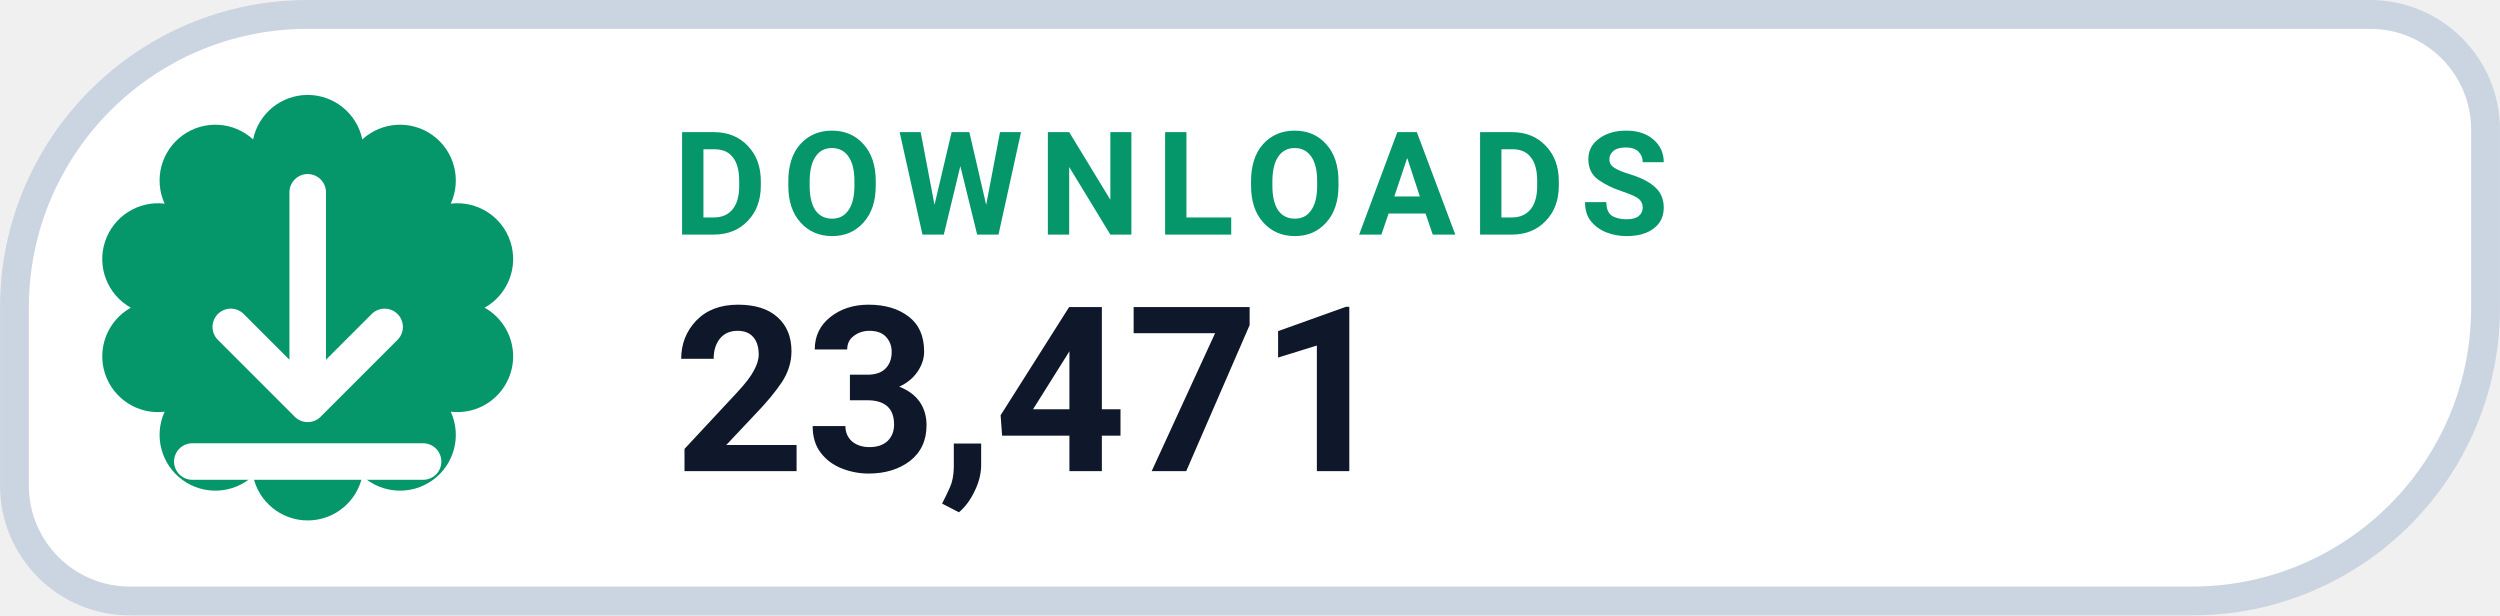
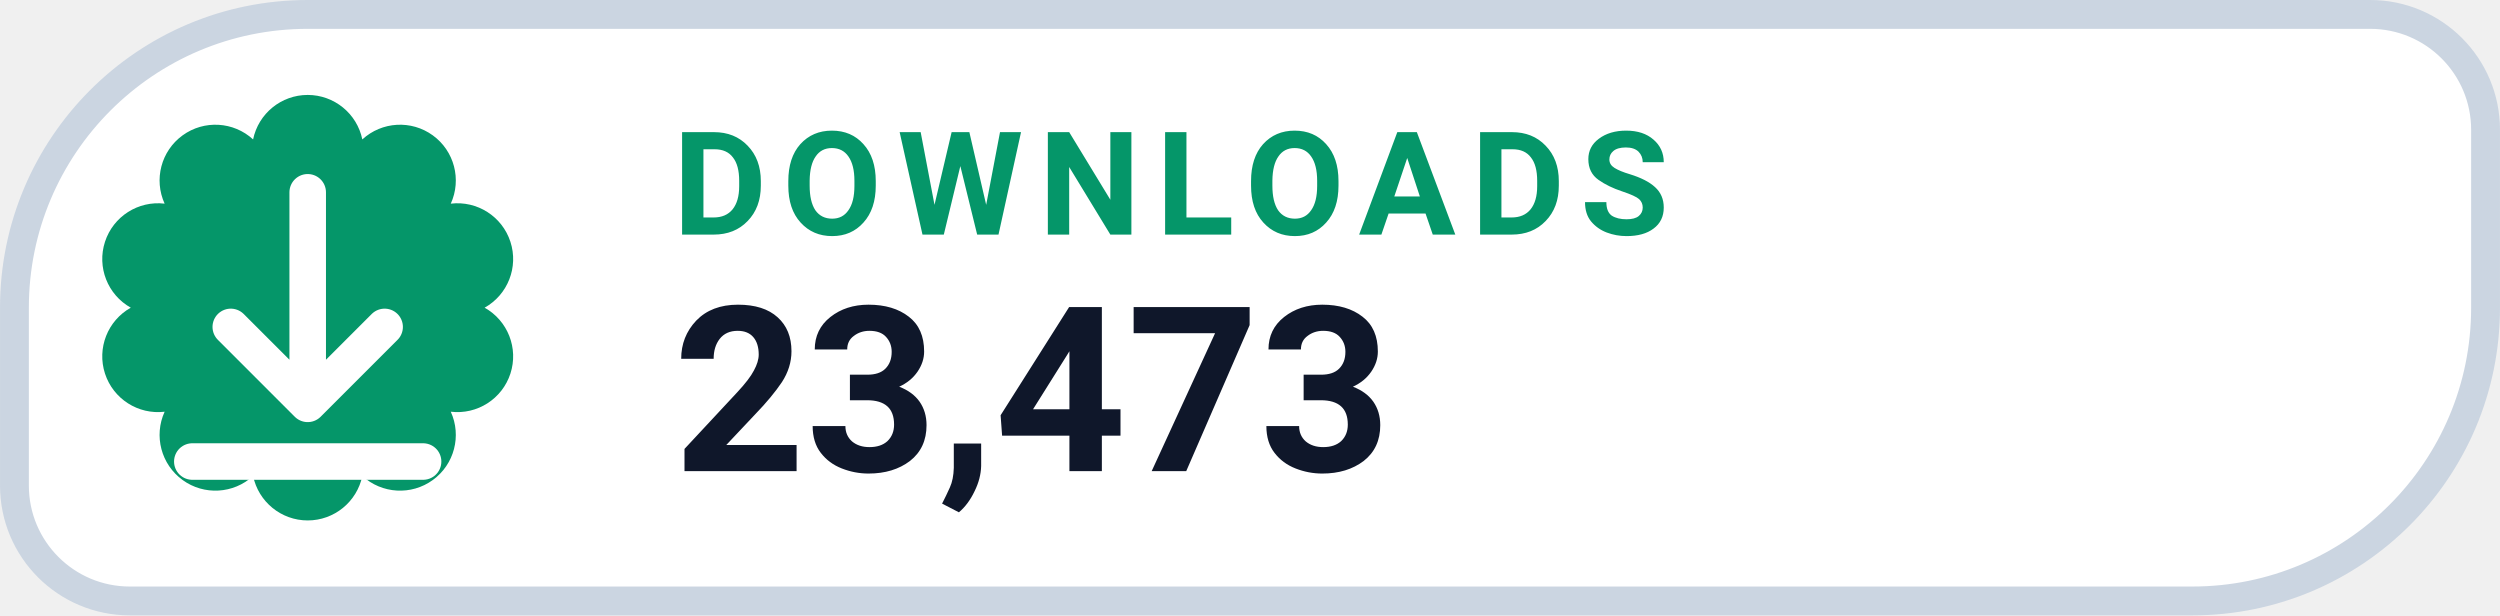
- <svg xmlns="http://www.w3.org/2000/svg" width="126" height="31.015" viewBox="0 0 130 32" role="img" aria-label="DOWNLOADS 23,471">
+ <svg xmlns="http://www.w3.org/2000/svg" width="126" height="31.015" viewBox="0 0 130 32" role="img" aria-label="DOWNLOADS 23,473">
  <path d="M 16.00 0.75 H 123.25 A 6.00 6.00 0 0 1 129.25 6.75 V 16.00 A 15.25 15.25 0 0 1 114.00 31.25 H 6.75 A 6.00 6.00 0 0 1 0.75 25.25 V 16.00 A 15.25 15.25 0 0 1 16.00 0.75 Z" fill="#FFFFFF" stroke="#CBD5E1" stroke-width="1.5" />
  <path d="M 13.16 7.25 A 2.90 2.90 0 0 1 18.84 7.25 A 2.90 2.90 0 0 1 23.44 10.59 A 2.90 2.90 0 0 1 25.20 16.00 A 2.90 2.90 0 0 1 23.44 21.41 A 2.90 2.90 0 0 1 18.84 24.75 A 2.90 2.90 0 0 1 13.16 24.75 A 2.90 2.90 0 0 1 8.56 21.41 A 2.90 2.90 0 0 1 6.80 16.00 A 2.90 2.90 0 0 1 8.56 10.59 A 2.90 2.90 0 0 1 13.16 7.25 Z" fill="#059669" />
  <g transform="translate(16 16)" style="color:#FFFFFF;">
    <path d="M0 -6 v11 m0 0 l4 -4 m-4 4 l-4 -4 M-6 8 h12" fill="none" stroke="currentColor" stroke-width="1.9" stroke-linecap="round" stroke-linejoin="round" />
  </g>
  <text x="35" y="12.2" fill="#059669" font-family="-apple-system,BlinkMacSystemFont,'Segoe UI',Roboto,Helvetica,Arial,sans-serif" font-size="7.5" font-weight="700" letter-spacing=".8">DOWNLOADS</text>
-   <text x="35" y="24.5" fill="#0F172A" font-family="-apple-system,BlinkMacSystemFont,'Segoe UI',Roboto,Helvetica,Arial,sans-serif" font-size="12" font-weight="750">23,471</text>
+   <text x="35" y="24.5" fill="#0F172A" font-family="-apple-system,BlinkMacSystemFont,'Segoe UI',Roboto,Helvetica,Arial,sans-serif" font-size="12" font-weight="750">23,473</text>
</svg>
